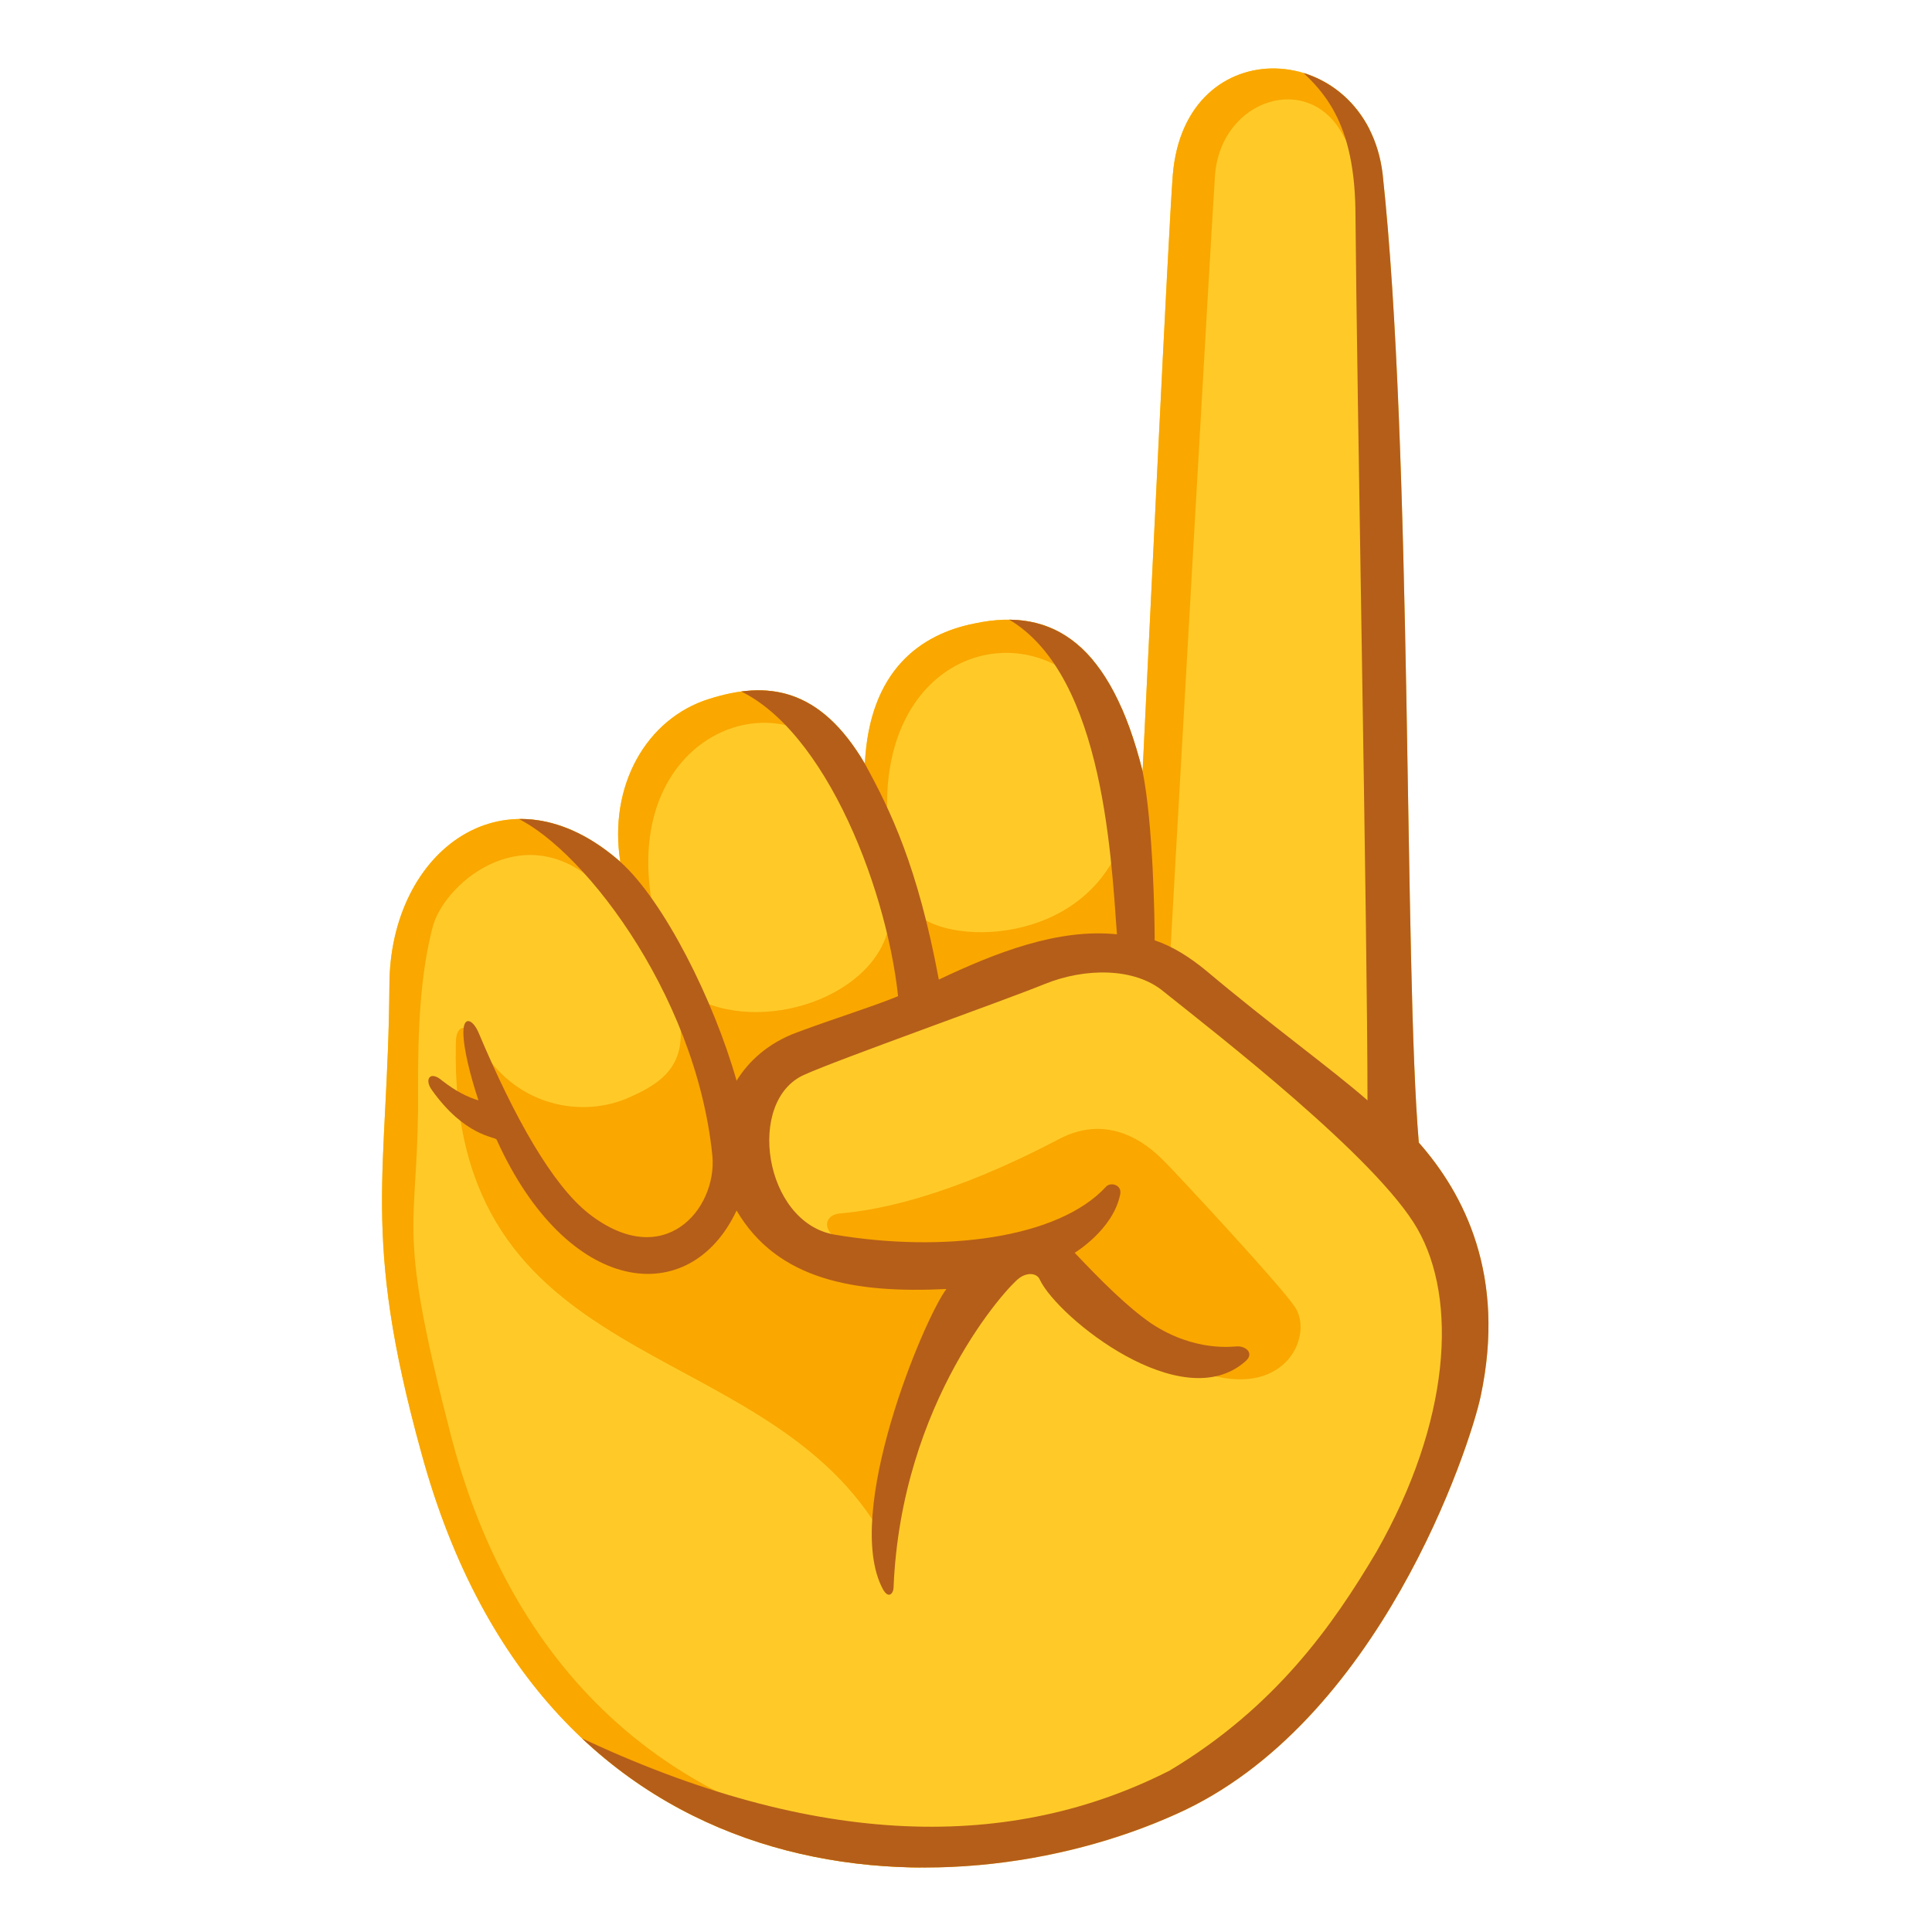
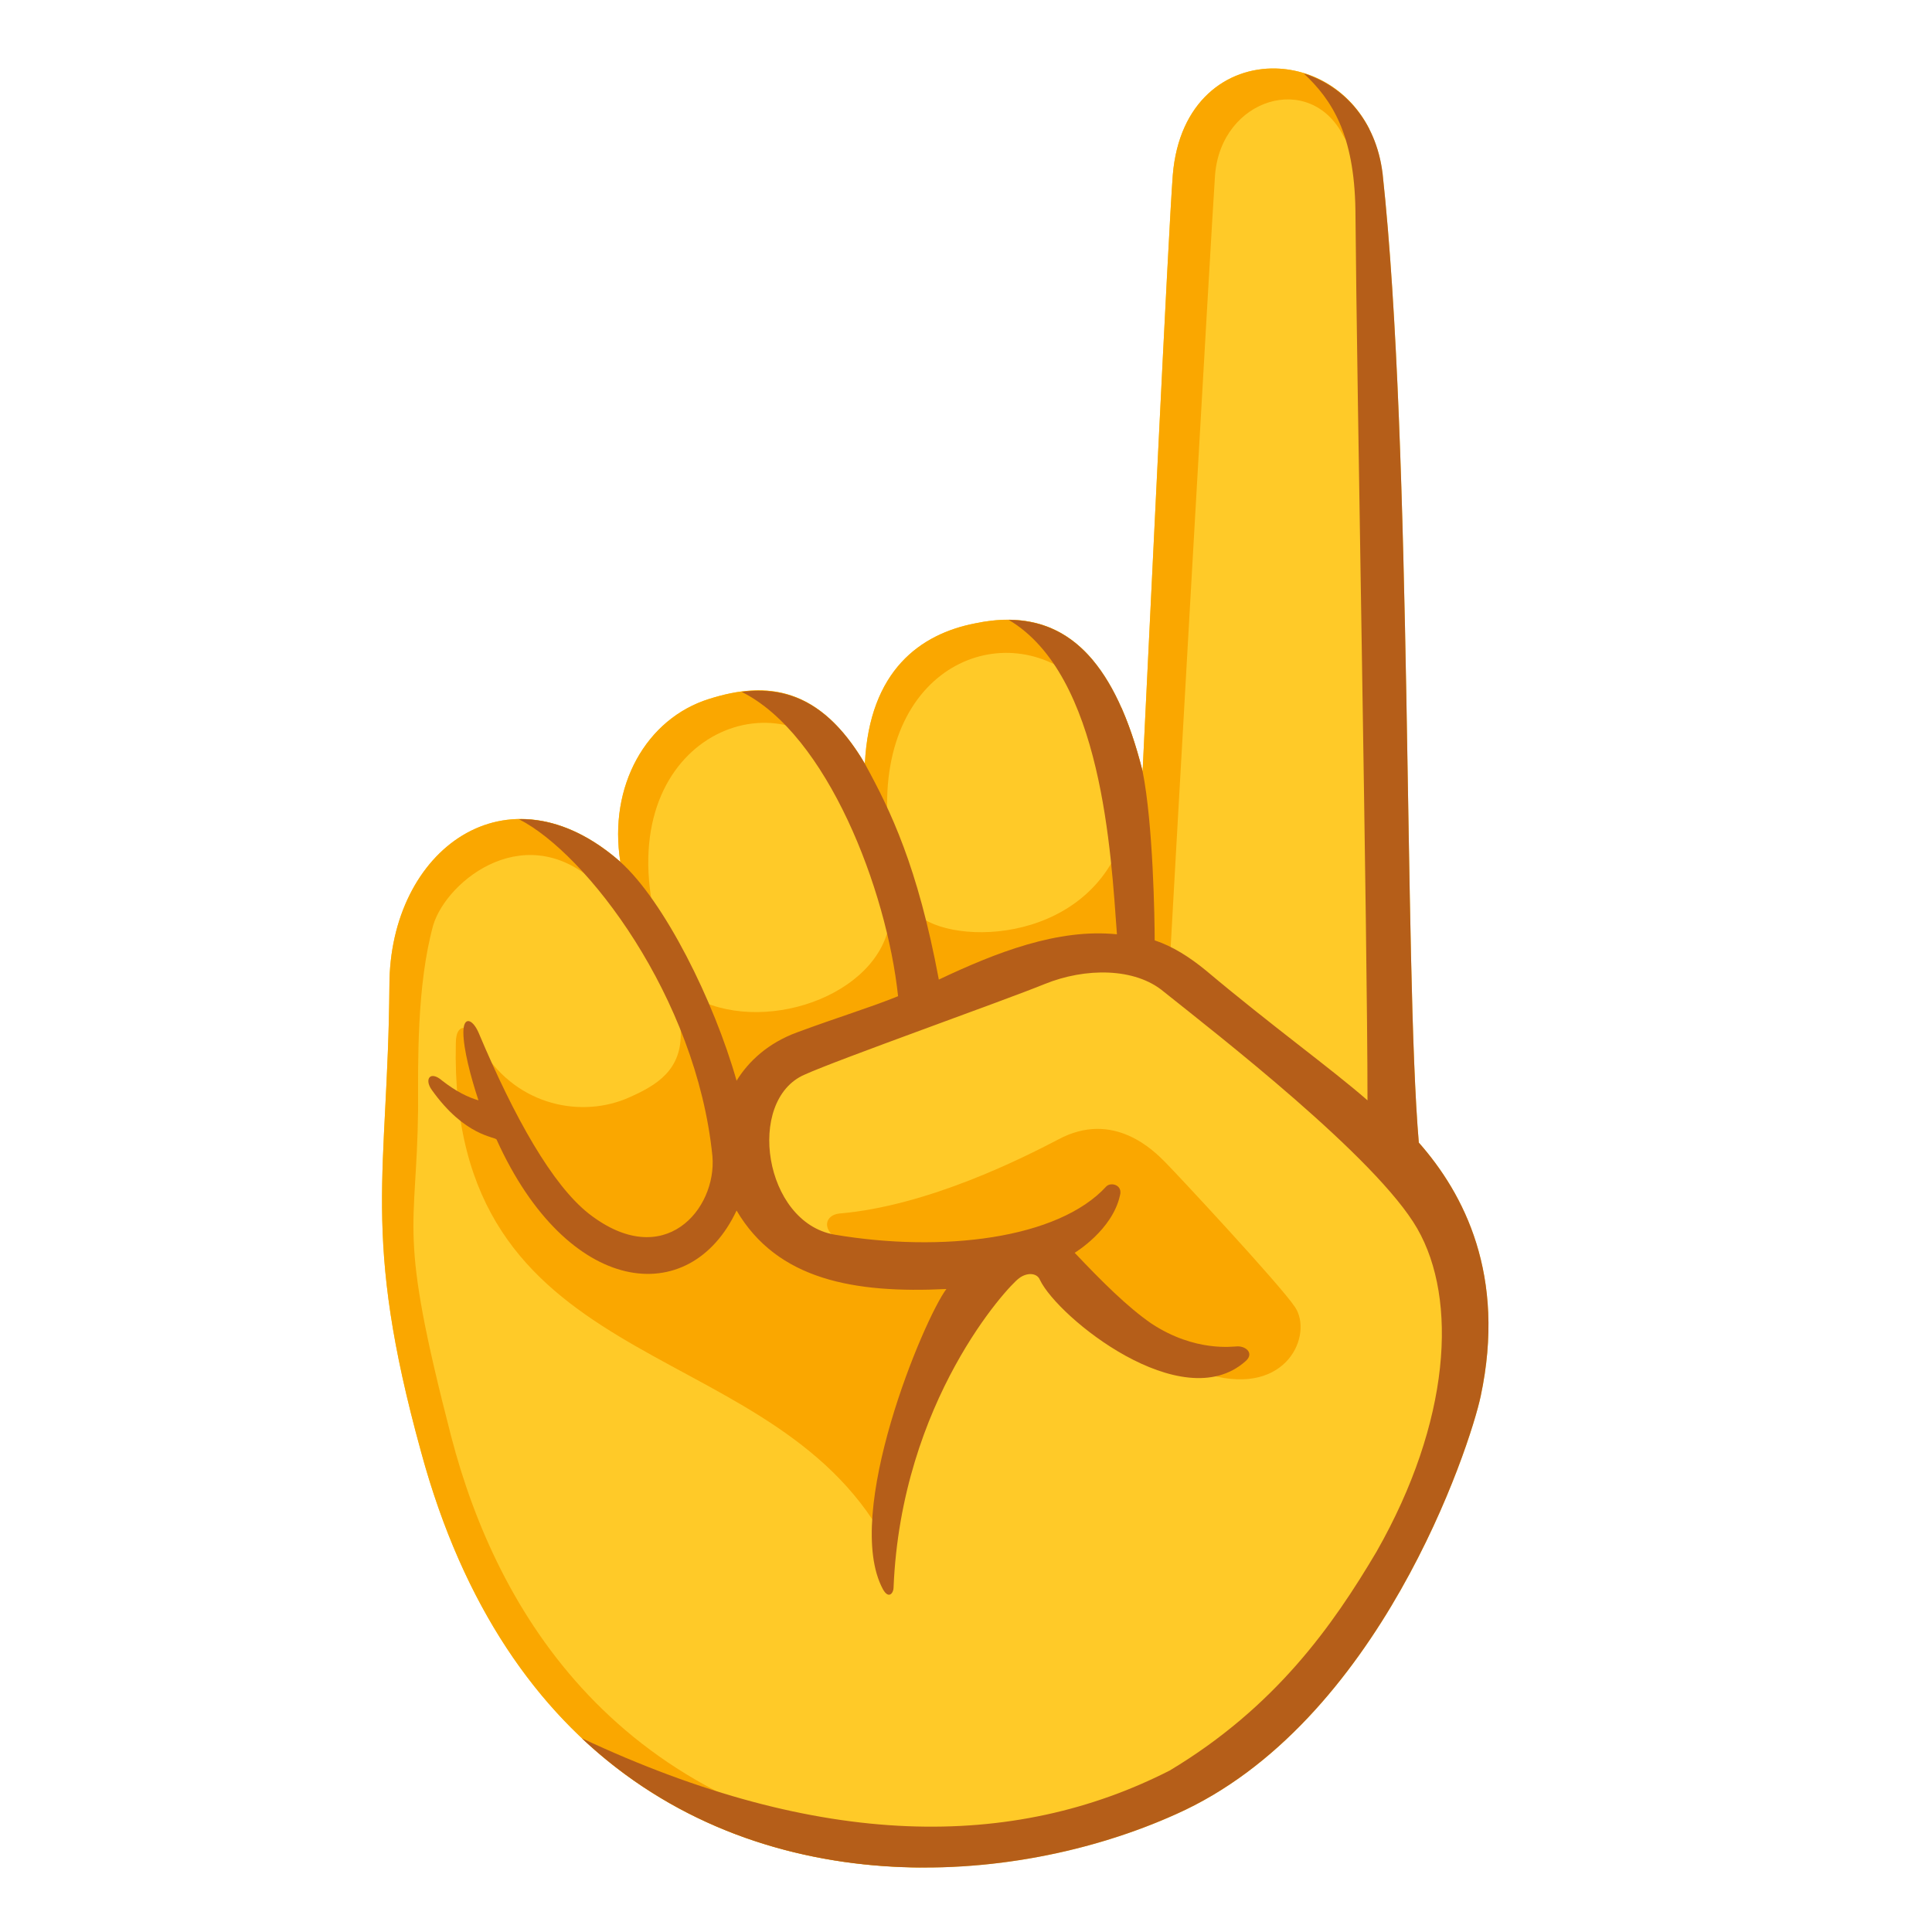
<svg xmlns="http://www.w3.org/2000/svg" enable-background="new 0 0 128 128" viewBox="0 0 128 128">
-   <clipPath id="a">
-     <path d="m94 75.7c3 3.4 5.8 8.8 4.1 16.8-.7 3.3-6.7 21.7-20.2 27.7-15.1 6.8-41.8 6.2-50-24-4-14.5-2.2-18.3-2.1-30.9 0-9 7.8-14.8 15.3-8.2-.8-5 1.7-9.5 5.9-10.8 3.8-1.2 7.3-.8 10.3 4.3.3-6.2 3.7-8.6 7.3-9.3 5.2-1.1 9 1.4 11.1 9.8.4-8.1 1.7-35.6 2-39.5.8-9.8 12.8-9 13.9-.1 2 18.4 1.4 52.6 2.4 64.2z" />
-   </clipPath>
-   <clipPath id="b">
-     <path d="m94 75.7c3 3.4 5.8 8.8 4.1 16.8-.7 3.3-6.7 21.7-20.2 27.7-15.1 6.8-41.8 6.2-50-24-4-14.5-2.2-18.3-2.1-30.9 0-9 7.8-14.8 15.3-8.2-.8-5 1.7-9.5 5.9-10.8 3.8-1.2 7.3-.8 10.3 4.3.3-6.2 3.7-8.6 7.3-9.3 5.2-1.1 9 1.4 11.1 9.8.4-8.1 1.7-35.6 2-39.5.8-9.8 12.8-9 13.9-.1 2 18.4 1.4 52.6 2.4 64.2z" />
-   </clipPath>
  <path d="m94 75.7c3 3.4 5.8 8.8 4.1 16.8-.7 3.3-6.7 21.7-20.2 27.7-15.1 6.8-41.8 6.2-50-24-4-14.5-2.2-18.3-2.1-30.9 0-9 7.8-14.8 15.3-8.2-.8-5 1.7-9.5 5.9-10.8 3.8-1.2 7.3-.8 10.3 4.3.3-6.2 3.7-8.6 7.3-9.3 5.2-1.1 9 1.4 11.1 9.8.4-8.1 1.7-35.6 2-39.5.8-9.8 12.8-9 13.9-.1 2 18.4 1.4 52.6 2.4 64.2z" fill="#ffca28" />
-   <path clip-path="url(#a)" d="m89 9c-2.2-4.3-8.1-2.5-8.5 2.6-.2 2.7-2.9 50.3-3 52.2-.7-.1-5.1-1.3-8.4.1-6.9 2.8-15.1 4.8-17.4 6.7-3.8 3.1-4.6 10.7 3.9 13 .4.2 1-.9-.1-1.5-1.1-.7-.8-1.6.1-1.7 5.9-.5 12.2-3.7 14.5-4.9 3.7-2 6.4.8 7.1 1.5s7.6 8.1 8.6 9.6c1.2 1.8-.5 5.9-5.6 4.5-1.4-.4-8.4-4.7-9.2-5.9-.9-1.2-1.7-1.3-3.6-.9-3.8 1-8.4 12-9.2 17-8-13.1-28.5-10.2-28-32.2 0-1.5 1.1-1.3 1.8.5 2.3 3.7 6.6 4.5 9.7 3.1 1.8-.8 3.5-1.8 3.4-4.4-.1-1.7.1-2.7 1.1-2.1 4.8 2.4 12.6-.5 12.8-5.7-.9-2.7-1.9-6.2-3.2-10.1-4.8-5.9-15.6-1.1-12.2 11.2.1.3-2.9-2-3.8-2.8-4.8-4.8-10.2-.5-11.1 2.5-1.1 4-1 9.1-1 12.2-.1 8.3-1.4 7.8 2.2 21.7 3 11.5 10.9 25 31.1 27.5v2.5l-14.1-.3-19.1-11.6s-6.5-43-4.6-54c1.1-6.3 11-10.6 15.3-12.3 2.5-1 29.3-13.8 31-13.6 4.1.4 3.1 12.8 2.4 12.1-4.9-4.9-13.7-1.7-13.1 8.8.1 2 .8 3.8 1.7 6 1.9 2.4 11.4 2.5 13.9-4.8 0-4.8-.1-9.8-.2-11.5 0-1.8.8-18.5.9-24.5s-.7-16.7 8.9-17.2c5.3-.3 6.7 2.6 7.4 3.4.6 1-1.4 5.2-2.4 3.3z" fill="#faa700" />
-   <path clip-path="url(#b)" d="m102.6 99.7s-15.5 22.3-15.7 22.5c-.1.2-28.2 4.1-28.2 4.1s-21.9-9.1-22.5-9.4c-1.6-.7-1-3.3 2-1.9 16 7.6 28.9 7.6 39.3 2.3 7-4.2 10.8-9.6 13.7-14.5 4.9-8.6 5.4-16.7 2.7-21.4s-13.3-12.9-16.8-15.7c-1.9-1.6-5.2-1.6-7.9-.5s-13.7 5-15.9 6c-3.9 1.7-2.7 9.8 2 10.6 7.1 1.2 14.8.3 18-3.2.3-.3 1.1-.1.9.6-.5 2.3-3 3.8-3 3.8 1.8 1.9 3.5 3.6 5.1 4.7 2.9 1.9 5.4 1.5 5.7 1.5.6 0 1.1.5.5 1-4.2 3.7-12.4-2.9-13.6-5.4-.2-.5-.9-.5-1.4-.1-.7.5-7.8 8.1-8.3 20.5 0 .3-.3.8-.7.1-2.7-5 2.7-17.9 4.2-19.9-6.1.3-11.2-.6-13.9-5.2-3.1 6.6-11.2 5.7-15.9-4.7-.1-.2-2.1-.2-4.3-3.3-.5-.7-.1-1.3.7-.6.9.7 1.7 1.1 2.4 1.3-.5-1.5-1-3.4-1-4.5s.6-.9 1 0c2.4 5.7 4.9 10.1 7.3 12 5 3.9 8.5-.3 8.2-3.8-1.1-11-9-20.9-13.4-22.6-2.4-1 2.9-3 4.7-1.2s1.6 2.2 2.6 4.3c2.9 2.6 6.2 9.2 7.7 14.5.8-1.3 2.1-2.5 4-3.2 2.7-1 5-1.7 6.7-2.4-.8-7.5-5.2-18.6-11.4-20.6-1.2-.4 2.9-2.5 3.1-2.7 1.4.7 6.2 4.2 6.1 7.9 1.7 3.1 3.5 6.8 4.9 14.3 3.8-1.8 7.9-3.4 11.8-3-.4-5.5-1-18-7.8-21.2-1.2-.7 3.4-2.8 5.8-.1 2.5 2.8 3.5 9.7 3.7 10.5.7 3.5.8 9.8.8 11.2 1.2.4 2.3 1.1 3.4 2 4.4 3.7 8.3 6.5 10.7 8.6 0-10.9-.7-46.5-.8-59-.1-6.3-2.4-8.3-4.9-10.3l6.6-.8 4.4 10.5 1.9 62.8z" fill="#b55e19" />
+   <path d="m84.54 4.54c-3.24-.09-6.44 2.16-6.84 7.06-.3 3.9-1.6 31.4-2 39.5-.41-1.63-.88-3.03-1.41-4.23.06 2.35.11 5.33.11 8.63-2.5 7.3-12 7.2-13.9 4.8-.9-2.2-1.6-4-1.7-6-.6-10.5 8.2-13.7 13.1-8.8.18.18.38-.57.51-1.74-2.05-2.46-4.67-3.12-7.81-2.46-3.6.7-7 3.1-7.3 9.3-3-5.1-6.5-5.5-10.3-4.3-4.2 1.3-6.7 5.8-5.9 10.8-7.5-6.6-15.3-.8-15.3 8.2-.1 12.6-1.9 16.4 2.1 30.9 5.6 20.63 19.83 27.44 33.1 27.52v-1.02c-20.2-2.5-28.1-16-31.1-27.5-3.6-13.9-2.3-13.4-2.2-21.7 0-3.1-.1-8.2 1-12.2.9-3 6.3-7.3 11.1-2.5.9.8 3.9 3.1 3.8 2.8-3.4-12.3 7.4-17.1 12.2-11.2 1.3 3.9 2.3 7.4 3.2 10.1-.2 5.2-8 8.1-12.8 5.7-1-.6-1.2.4-1.1 2.1.1 2.6-1.6 3.6-3.4 4.4-3.1 1.4-7.4.6-9.7-3.1-.7-1.8-1.8-2-1.8-.5-.5 22 20 19.1 28 32.2.8-5 5.4-16 9.2-17 1.9-.4 2.7-.3 3.6.9.8 1.2 7.8 5.5 9.2 5.9 5.1 1.4 6.8-2.7 5.6-4.5-1-1.5-7.9-8.9-8.6-9.6s-3.4-3.5-7.1-1.5c-2.3 1.2-8.6 4.4-14.5 4.9-.9.1-1.2 1-.1 1.7 1.1.6.5 1.7.1 1.5-8.5-2.3-7.7-9.9-3.9-13 2.3-1.9 10.5-3.9 17.4-6.7 3.3-1.4 7.7-.2 8.4-.1.1-1.9 2.8-49.5 3-52.2.4-5.1 6.3-6.9 8.5-2.6.48.91 1.18.41 1.72-.45-1.3-2.57-3.75-3.95-6.18-4.01z" fill="#faa700" />
+   <path d="m86.38 4.87c1.86 1.74 3.34 4.02 3.42 9.03.1 12.5.8 48.1.8 59-2.4-2.1-6.3-4.9-10.7-8.6-1.1-.9-2.2-1.6-3.4-2 0-1.4-.1-7.7-.8-11.2-1.79-7.15-4.81-10.01-8.87-10.03 6.19 3.66 6.78 15.51 7.17 20.83-3.9-.4-8 1.2-11.8 3-1.4-7.5-3.2-11.2-4.9-14.3-2.43-4.13-5.19-5.15-8.16-4.76 5.65 2.82 9.61 13.09 10.36 20.16-1.7.7-4 1.4-6.7 2.4-1.9.7-3.2 1.9-4 3.2-1.5-5.3-4.8-11.9-7.7-14.5-2.3-2.02-4.62-2.87-6.73-2.83 4.47 2.26 11.77 11.78 12.83 22.33.3 3.5-3.2 7.7-8.2 3.8-2.4-1.9-4.9-6.3-7.3-12-.4-.9-1-1.1-1 0s.5 3 1 4.5c-.7-.2-1.5-.6-2.4-1.3-.8-.7-1.2-.1-.7.6 2.2 3.1 4.2 3.1 4.3 3.3 4.7 10.4 12.8 11.3 15.9 4.7 2.7 4.6 7.8 5.5 13.9 5.2-1.5 2-6.9 14.9-4.2 19.9.4.7.7.2.7-.1.5-12.4 7.6-20 8.3-20.5.5-.4 1.2-.4 1.4.1 1.2 2.5 9.4 9.1 13.6 5.4.6-.5.1-1-.5-1-.3 0-2.8.4-5.7-1.5-1.6-1.1-3.3-2.8-5.1-4.7 0 0 2.5-1.5 3-3.8.2-.7-.6-.9-.9-.6-3.2 3.5-10.9 4.4-18 3.2-4.7-.8-5.9-8.9-2-10.6 2.2-1 13.2-4.9 15.9-6s6-1.1 7.9.5c3.5 2.8 14.1 11 16.8 15.7s2.2 12.8-2.7 21.4c-2.9 4.9-6.7 10.3-13.7 14.5-10.32 5.26-23.12 5.29-38.96-2.14 11.67 10.99 28.51 9.93 39.36 5.04 13.5-6 19.5-24.4 20.2-27.7 1.7-8-1.1-13.4-4.1-16.8-1-11.6-.4-45.8-2.4-64.2-.44-3.59-2.67-5.84-5.22-6.63z" fill="#b55e19" />
</svg>
